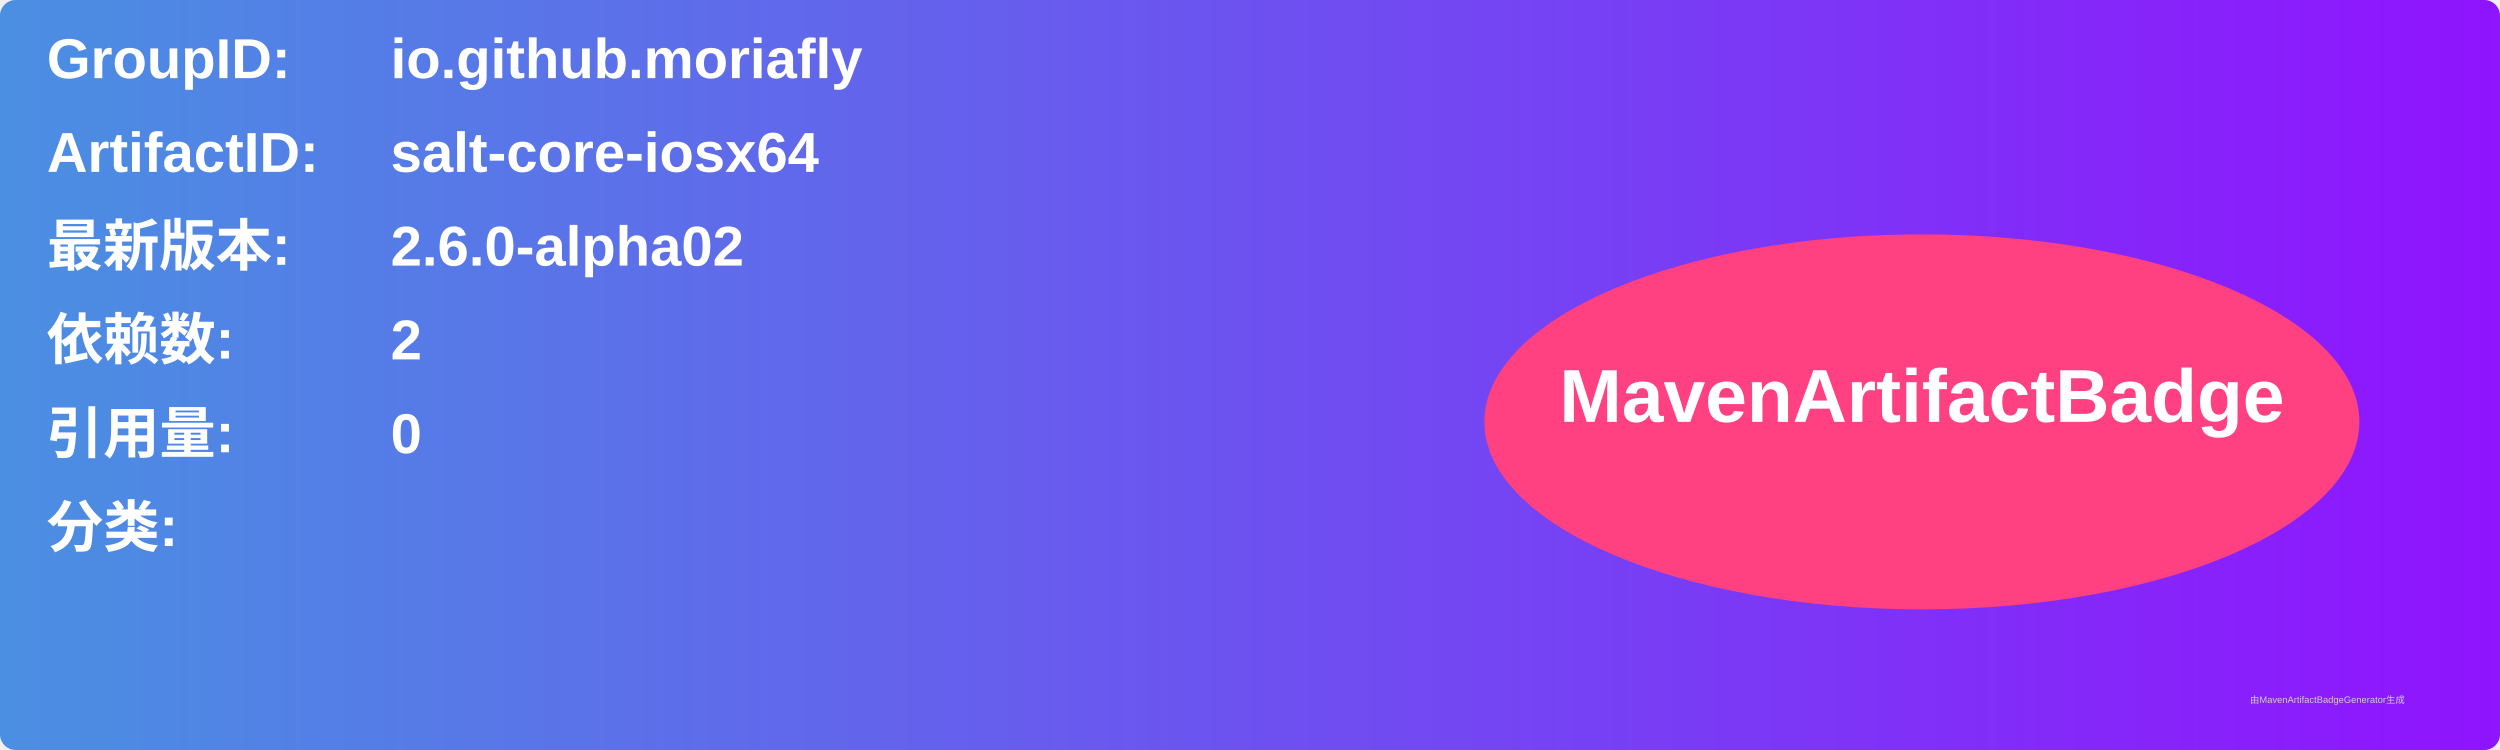
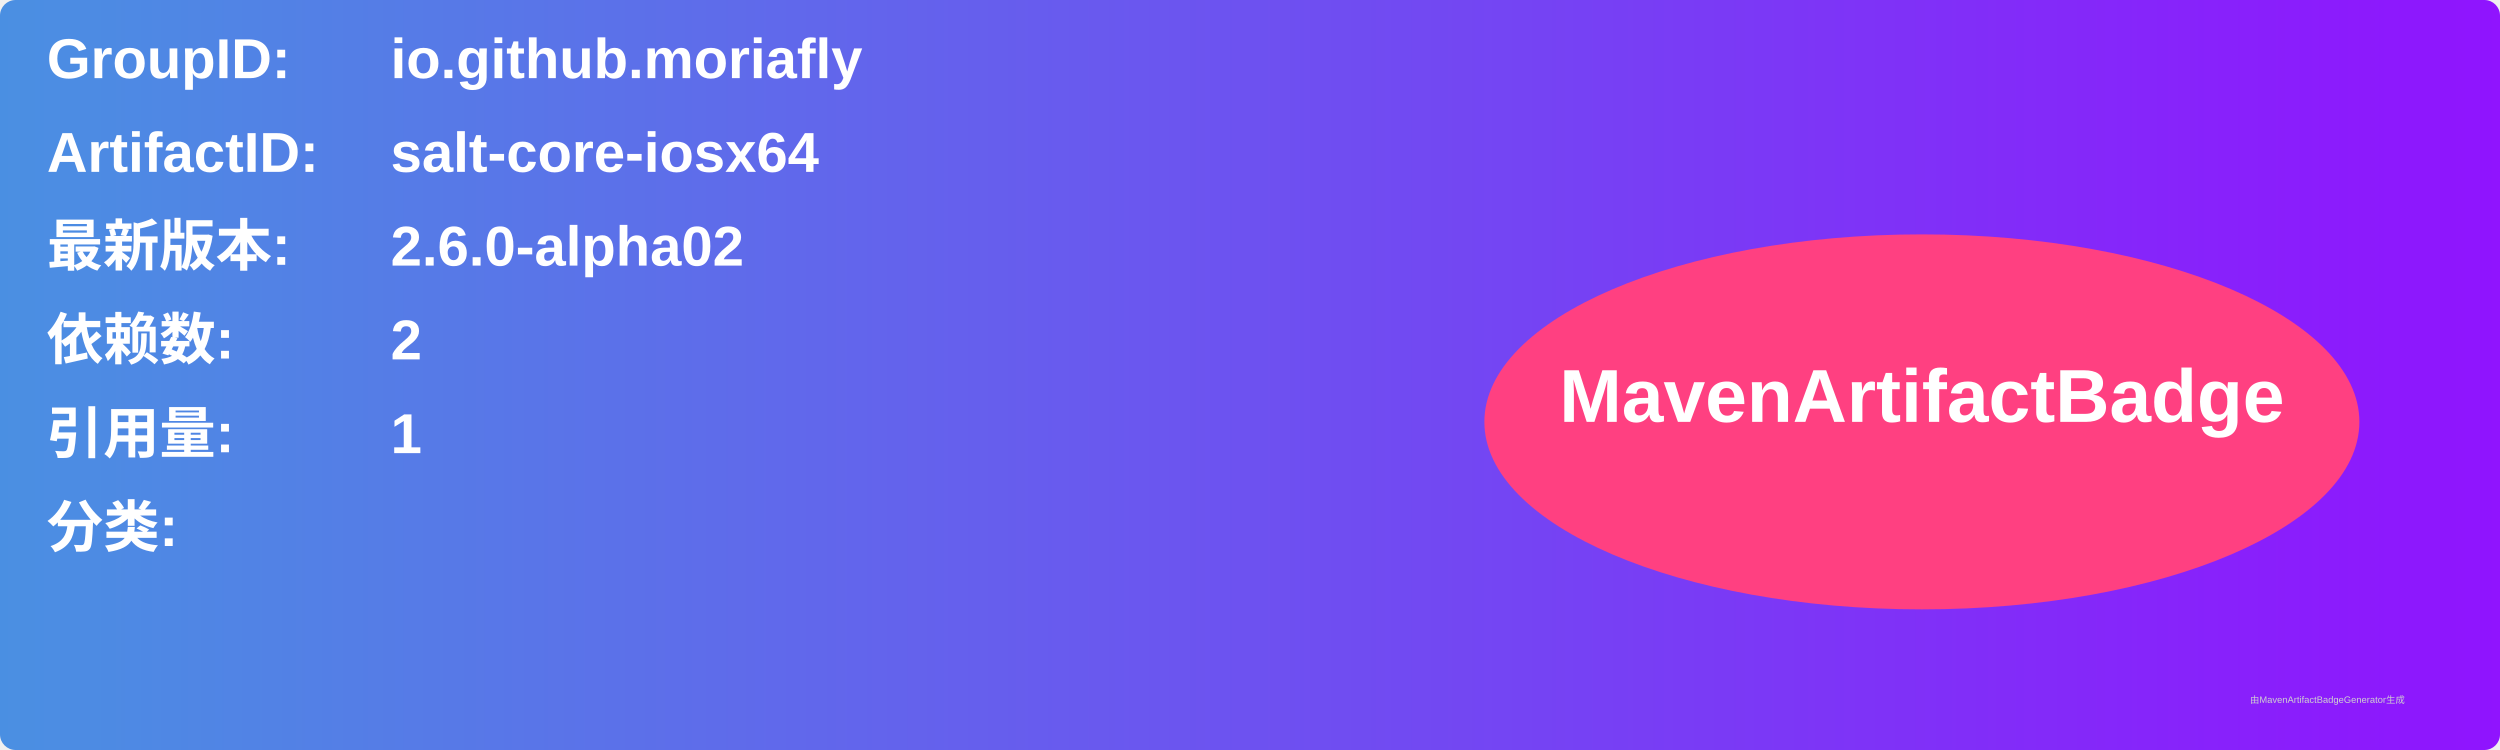
<svg xmlns="http://www.w3.org/2000/svg" width="800" height="240" viewBox="0 0 800 240">
  <linearGradient id="grad" x1="0%" y1="0%" x2="100%" y2="0%">
    <stop offset="0%" stop-color="#4a90e2" />
    <stop offset="100%" stop-color="#9013fe" />
  </linearGradient>
  <rect width="100%" height="100%" rx="5" ry="5" fill="url(#grad)" />
  <g transform="translate(15, 15)">
    <text x="0" y="10" font-family="Arial" font-size="18" fill="white" font-weight="bold" width="260">GroupID:</text>
    <text x="110" y="10" font-family="Arial" font-size="18" fill="white" font-weight="bold" width="460">io.github.moriafly</text>
    <text x="0" y="40" font-family="Arial" font-size="18" fill="white" font-weight="bold" width="260">ArtifactID:</text>
    <text x="110" y="40" font-family="Arial" font-size="18" fill="white" font-weight="bold" width="460">salt-core-iosx64</text>
    <text x="0" y="70" font-family="Arial" font-size="18" fill="white" font-weight="bold">最新版本:</text>
    <text x="110" y="70" font-family="Arial" font-size="18" fill="white" font-weight="bold">
      <tspan font-weight="bold">2.6.0-alpha02</tspan>
    </text>
    <text x="0" y="100" font-family="Arial" font-size="18" fill="white" font-weight="bold">依赖数: </text>
    <text x="110" y="100" font-family="Arial" font-size="18" fill="white">
      <tspan font-weight="bold">2</tspan>
    </text>
    <text x="0" y="130" font-family="Arial" font-size="18" fill="white" font-weight="bold">引用量: </text>
    <text x="110" y="130" font-family="Arial" font-size="18" fill="white">
-       <tspan font-weight="bold">0</tspan>
+       <tspan font-weight="bold">1</tspan>
    </text>
    <text x="0" y="160" font-family="Arial" font-size="18" fill="white" font-weight="bold">分类:</text>
    <text x="10" y="190" font-family="Arial" font-size="10" fill="white">
      <tspan font-weight="bold" />
    </text>
    <ellipse cx="600" cy="120" rx="140" ry="60" fill="#ff4081" />
    <text x="600" y="120" text-anchor="middle" font-family="Arial" font-size="24" fill="white" font-weight="bold">MavenArtifactBadge</text>
  </g>
  <text x="720" y="225" font-family="Arial" font-size="3" fill="#d0d0d0">由MavenArtifactBadgeGenerator生成</text>
</svg>
